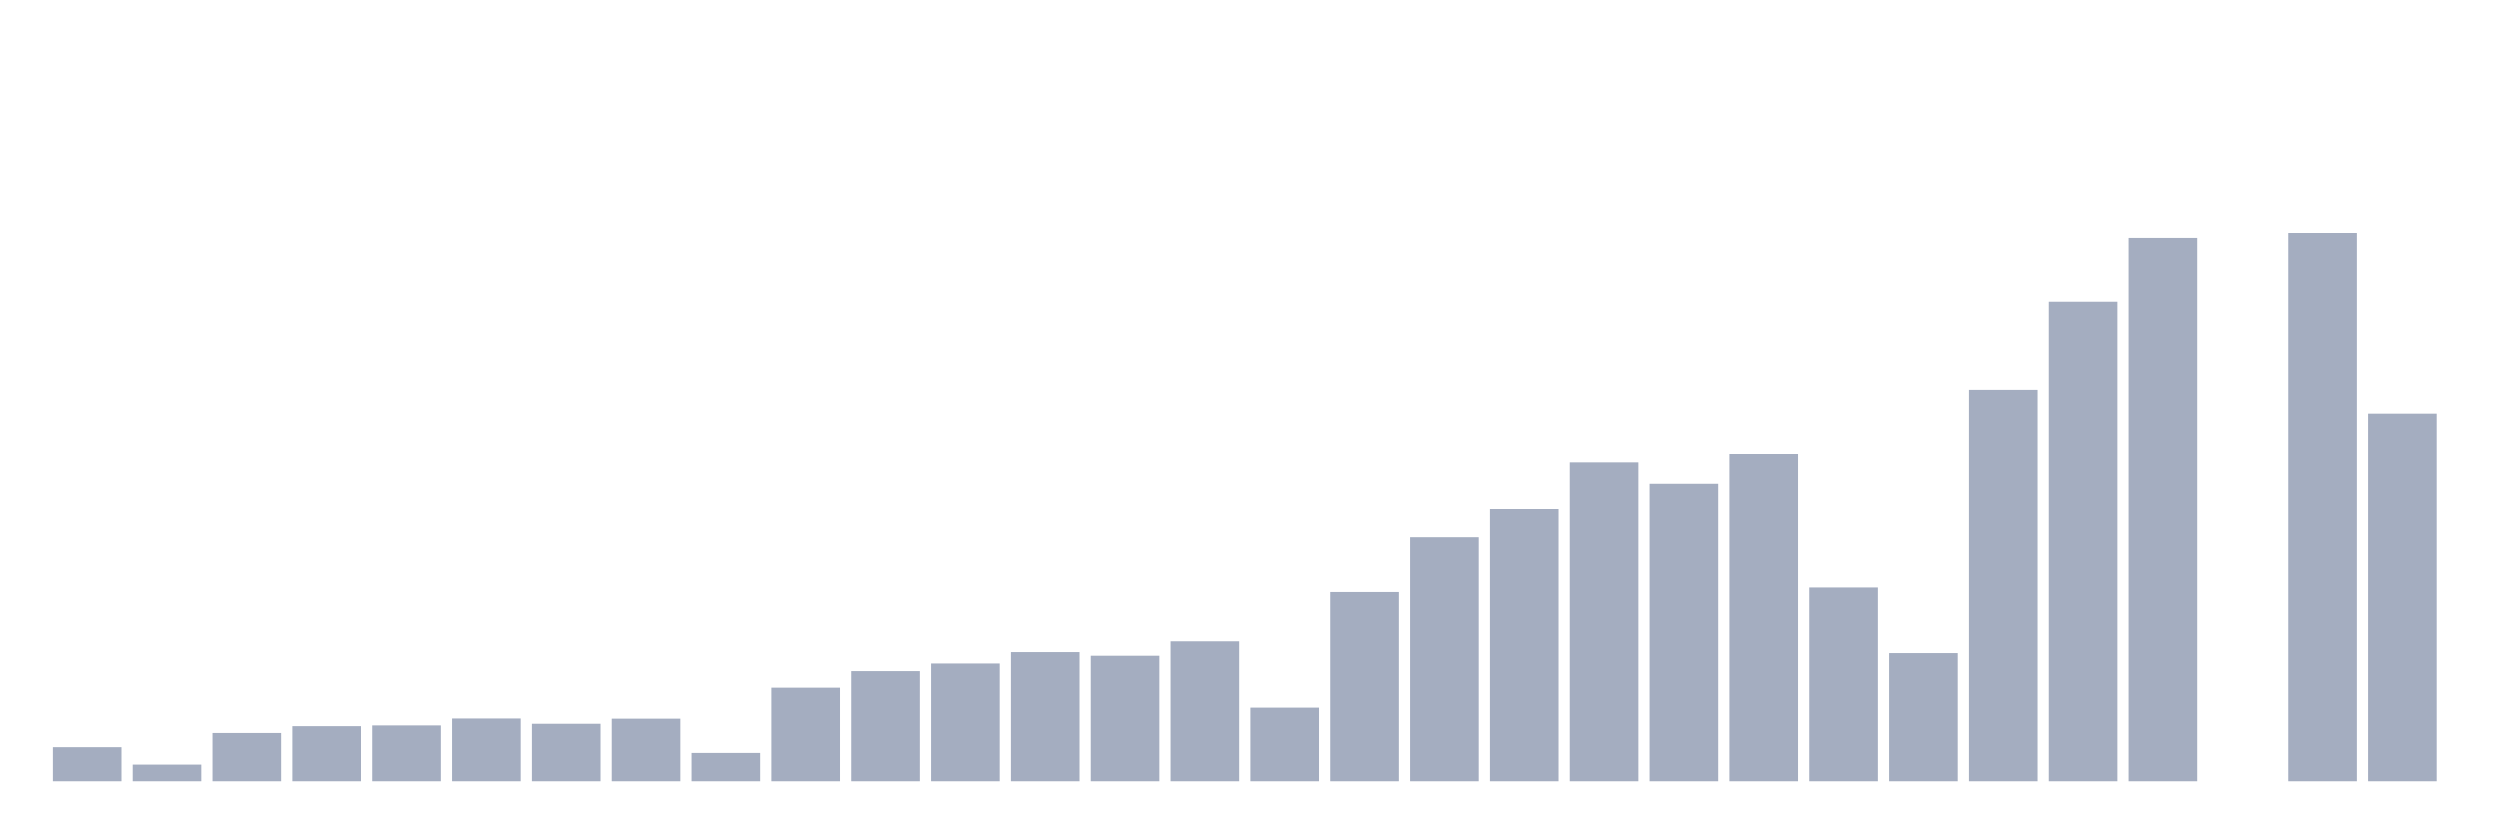
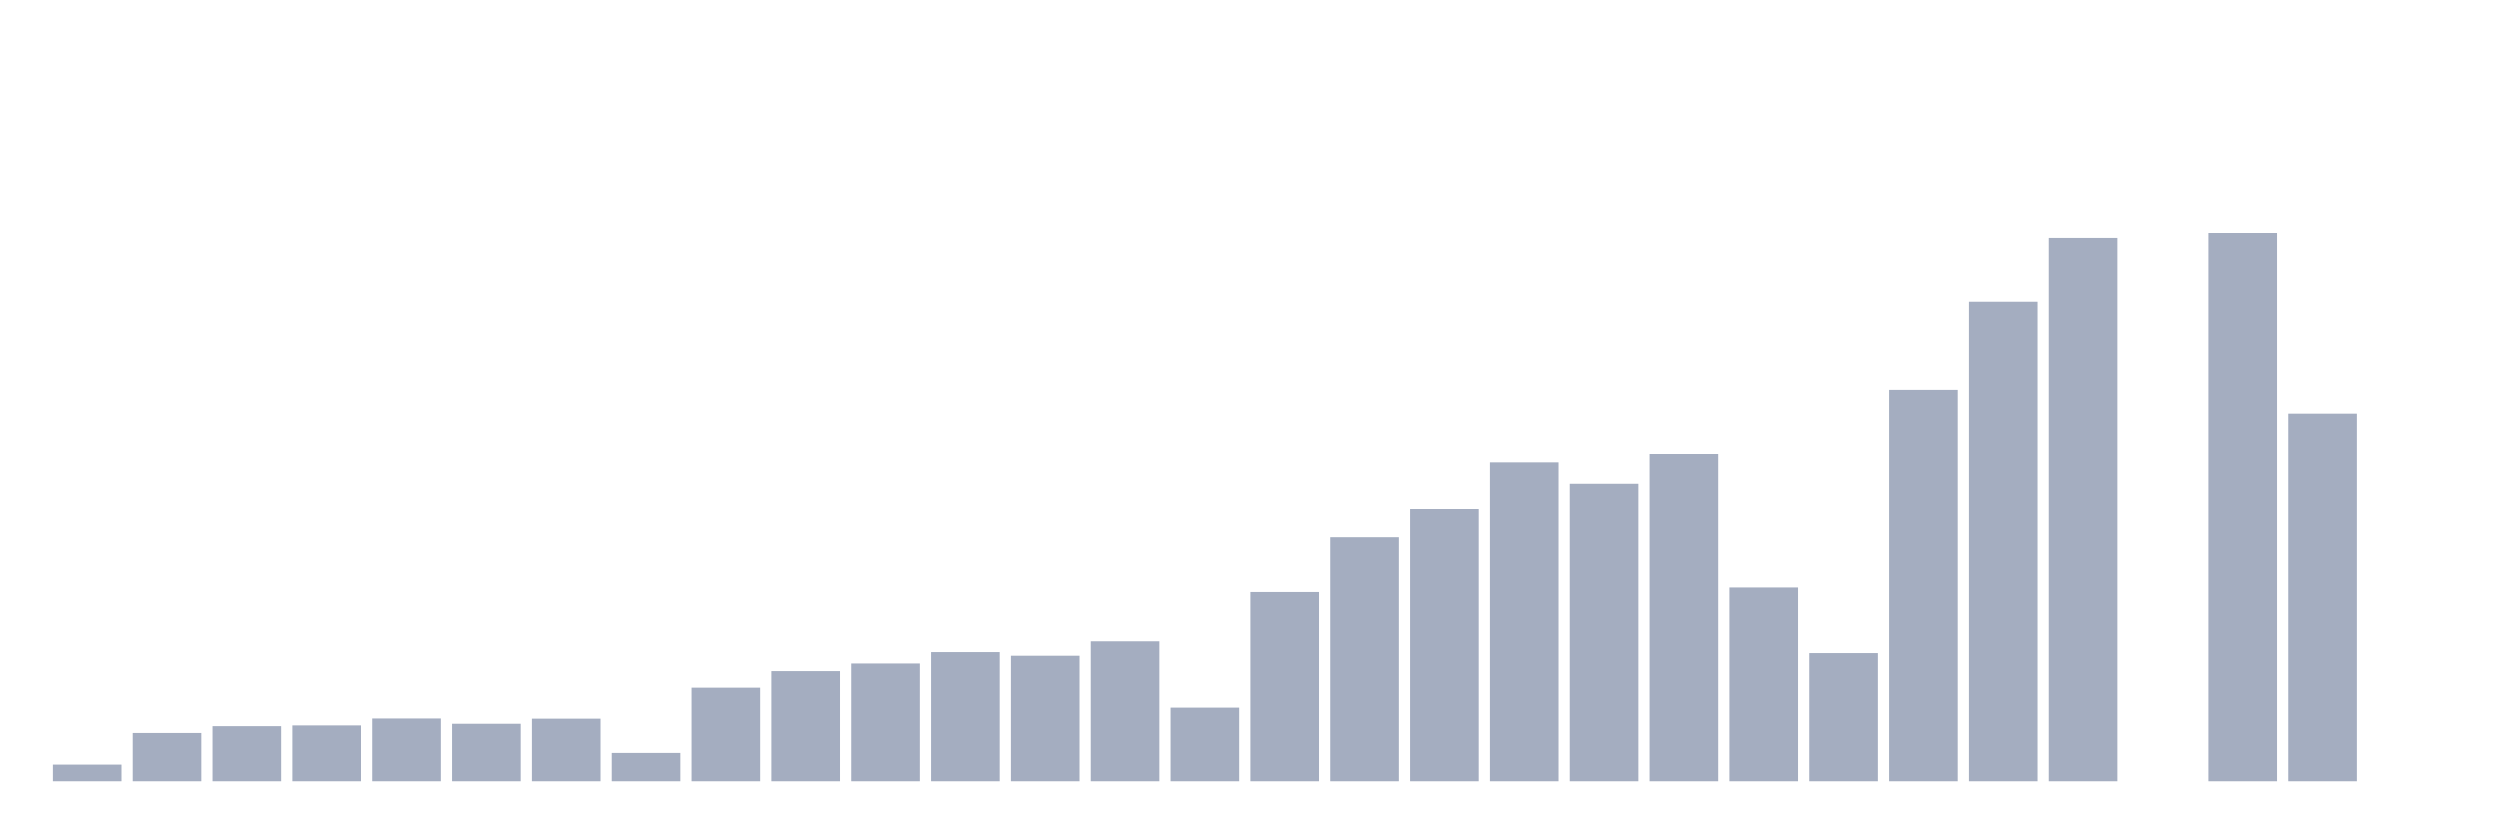
<svg xmlns="http://www.w3.org/2000/svg" viewBox="0 0 480 160">
  <g transform="translate(10,10)">
-     <rect class="bar" x="0.153" width="13.175" y="133.452" height="6.548" fill="rgb(164,173,192)" />
-     <rect class="bar" x="15.482" width="13.175" y="136.799" height="3.201" fill="rgb(164,173,192)" />
-     <rect class="bar" x="30.81" width="13.175" y="130.725" height="9.275" fill="rgb(164,173,192)" />
-     <rect class="bar" x="46.138" width="13.175" y="129.417" height="10.583" fill="rgb(164,173,192)" />
-     <rect class="bar" x="61.466" width="13.175" y="129.271" height="10.729" fill="rgb(164,173,192)" />
-     <rect class="bar" x="76.794" width="13.175" y="127.941" height="12.059" fill="rgb(164,173,192)" />
-     <rect class="bar" x="92.123" width="13.175" y="128.955" height="11.045" fill="rgb(164,173,192)" />
-     <rect class="bar" x="107.451" width="13.175" y="127.975" height="12.025" fill="rgb(164,173,192)" />
-     <rect class="bar" x="122.779" width="13.175" y="134.557" height="5.443" fill="rgb(164,173,192)" />
-     <rect class="bar" x="138.107" width="13.175" y="122.024" height="17.976" fill="rgb(164,173,192)" />
-     <rect class="bar" x="153.436" width="13.175" y="118.846" height="21.154" fill="rgb(164,173,192)" />
-     <rect class="bar" x="168.764" width="13.175" y="117.381" height="22.619" fill="rgb(164,173,192)" />
-     <rect class="bar" x="184.092" width="13.175" y="115.194" height="24.806" fill="rgb(164,173,192)" />
-     <rect class="bar" x="199.42" width="13.175" y="115.893" height="24.107" fill="rgb(164,173,192)" />
-     <rect class="bar" x="214.748" width="13.175" y="113.121" height="26.879" fill="rgb(164,173,192)" />
-     <rect class="bar" x="230.077" width="13.175" y="125.856" height="14.144" fill="rgb(164,173,192)" />
-     <rect class="bar" x="245.405" width="13.175" y="103.654" height="36.346" fill="rgb(164,173,192)" />
-     <rect class="bar" x="260.733" width="13.175" y="93.139" height="46.861" fill="rgb(164,173,192)" />
-     <rect class="bar" x="276.061" width="13.175" y="87.729" height="52.271" fill="rgb(164,173,192)" />
-     <rect class="bar" x="291.39" width="13.175" y="78.769" height="61.231" fill="rgb(164,173,192)" />
-     <rect class="bar" x="306.718" width="13.175" y="82.883" height="57.117" fill="rgb(164,173,192)" />
-     <rect class="bar" x="322.046" width="13.175" y="77.169" height="62.831" fill="rgb(164,173,192)" />
-     <rect class="bar" x="337.374" width="13.175" y="102.786" height="37.214" fill="rgb(164,173,192)" />
-     <rect class="bar" x="352.702" width="13.175" y="115.386" height="24.614" fill="rgb(164,173,192)" />
-     <rect class="bar" x="368.031" width="13.175" y="64.862" height="75.138" fill="rgb(164,173,192)" />
-     <rect class="bar" x="383.359" width="13.175" y="47.934" height="92.066" fill="rgb(164,173,192)" />
-     <rect class="bar" x="398.687" width="13.175" y="35.684" height="104.316" fill="rgb(164,173,192)" />
-     <rect class="bar" x="414.015" width="13.175" y="140" height="0" fill="rgb(164,173,192)" />
-     <rect class="bar" x="429.344" width="13.175" y="34.737" height="105.263" fill="rgb(164,173,192)" />
-     <rect class="bar" x="444.672" width="13.175" y="69.426" height="70.574" fill="rgb(164,173,192)" />
+     <rect class="bar" x="0.153" width="13.175" y="136.799" height="3.201" fill="rgb(164,173,192)" />
+     <rect class="bar" x="15.482" width="13.175" y="130.725" height="9.275" fill="rgb(164,173,192)" />
+     <rect class="bar" x="30.81" width="13.175" y="129.417" height="10.583" fill="rgb(164,173,192)" />
+     <rect class="bar" x="46.138" width="13.175" y="129.271" height="10.729" fill="rgb(164,173,192)" />
+     <rect class="bar" x="61.466" width="13.175" y="127.941" height="12.059" fill="rgb(164,173,192)" />
+     <rect class="bar" x="76.794" width="13.175" y="128.955" height="11.045" fill="rgb(164,173,192)" />
+     <rect class="bar" x="92.123" width="13.175" y="127.975" height="12.025" fill="rgb(164,173,192)" />
+     <rect class="bar" x="107.451" width="13.175" y="134.557" height="5.443" fill="rgb(164,173,192)" />
+     <rect class="bar" x="122.779" width="13.175" y="122.024" height="17.976" fill="rgb(164,173,192)" />
+     <rect class="bar" x="138.107" width="13.175" y="118.846" height="21.154" fill="rgb(164,173,192)" />
+     <rect class="bar" x="153.436" width="13.175" y="117.381" height="22.619" fill="rgb(164,173,192)" />
+     <rect class="bar" x="168.764" width="13.175" y="115.194" height="24.806" fill="rgb(164,173,192)" />
+     <rect class="bar" x="184.092" width="13.175" y="115.893" height="24.107" fill="rgb(164,173,192)" />
+     <rect class="bar" x="199.42" width="13.175" y="113.121" height="26.879" fill="rgb(164,173,192)" />
+     <rect class="bar" x="214.748" width="13.175" y="125.856" height="14.144" fill="rgb(164,173,192)" />
+     <rect class="bar" x="230.077" width="13.175" y="103.654" height="36.346" fill="rgb(164,173,192)" />
+     <rect class="bar" x="245.405" width="13.175" y="93.139" height="46.861" fill="rgb(164,173,192)" />
+     <rect class="bar" x="260.733" width="13.175" y="87.729" height="52.271" fill="rgb(164,173,192)" />
+     <rect class="bar" x="276.061" width="13.175" y="78.769" height="61.231" fill="rgb(164,173,192)" />
+     <rect class="bar" x="291.39" width="13.175" y="82.883" height="57.117" fill="rgb(164,173,192)" />
+     <rect class="bar" x="306.718" width="13.175" y="77.169" height="62.831" fill="rgb(164,173,192)" />
+     <rect class="bar" x="322.046" width="13.175" y="102.786" height="37.214" fill="rgb(164,173,192)" />
+     <rect class="bar" x="337.374" width="13.175" y="115.386" height="24.614" fill="rgb(164,173,192)" />
+     <rect class="bar" x="352.702" width="13.175" y="64.862" height="75.138" fill="rgb(164,173,192)" />
+     <rect class="bar" x="368.031" width="13.175" y="47.934" height="92.066" fill="rgb(164,173,192)" />
+     <rect class="bar" x="383.359" width="13.175" y="35.684" height="104.316" fill="rgb(164,173,192)" />
+     <rect class="bar" x="398.687" width="13.175" y="140" height="0" fill="rgb(164,173,192)" />
+     <rect class="bar" x="414.015" width="13.175" y="34.737" height="105.263" fill="rgb(164,173,192)" />
+     <rect class="bar" x="429.344" width="13.175" y="69.426" height="70.574" fill="rgb(164,173,192)" />
+     <rect class="bar" x="444.672" width="13.175" y="140" height="0" fill="rgb(164,173,192)" />
  </g>
</svg>
